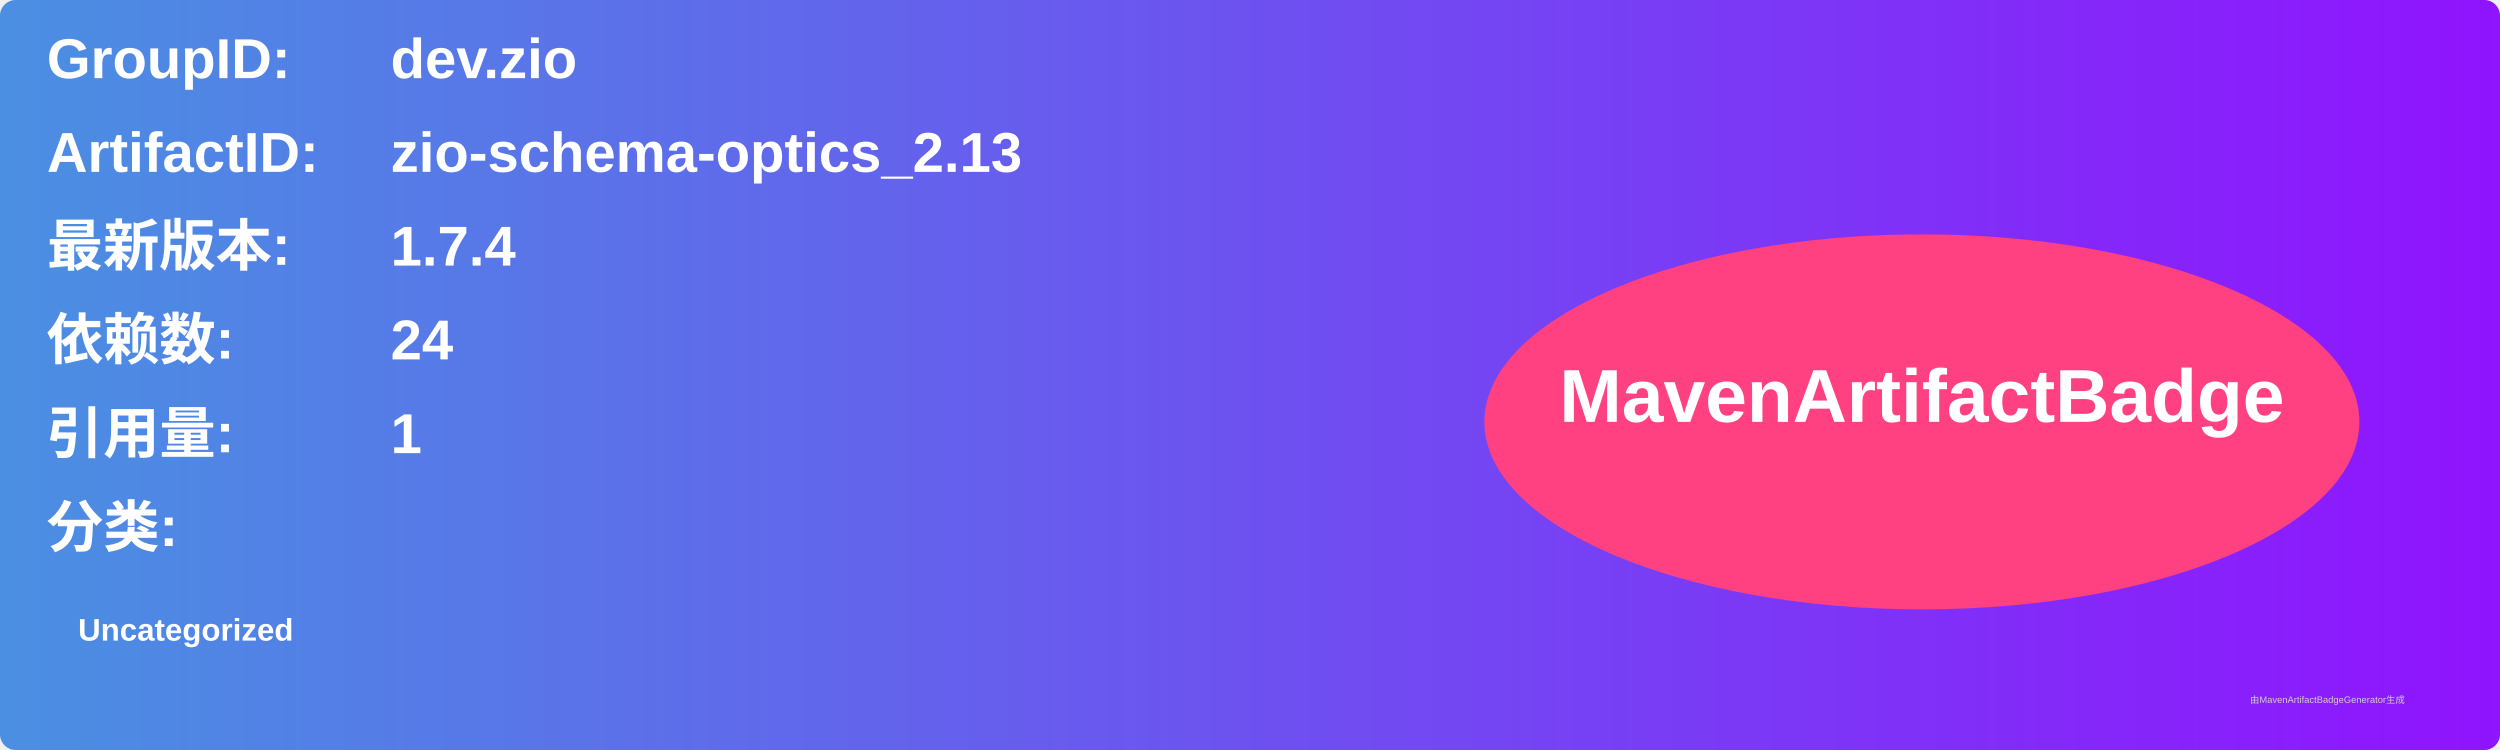
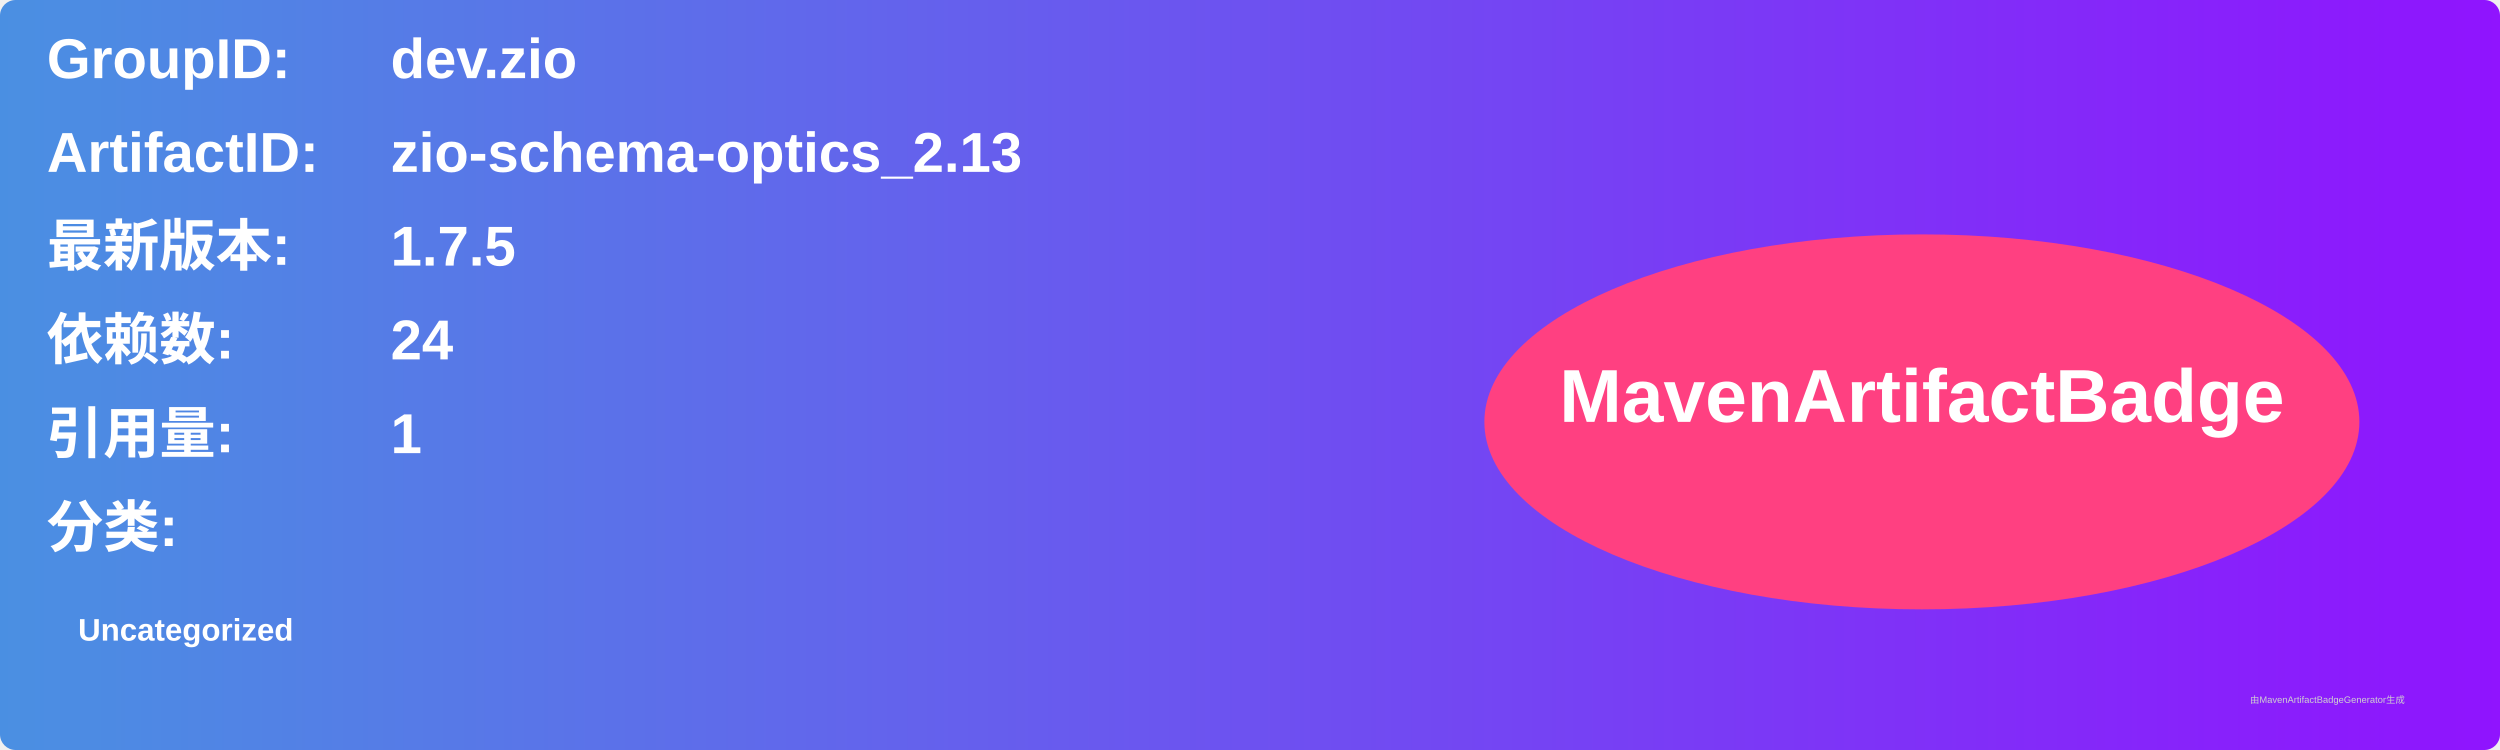
<svg xmlns="http://www.w3.org/2000/svg" width="800" height="240" viewBox="0 0 800 240">
  <linearGradient id="grad" x1="0%" y1="0%" x2="100%" y2="0%">
    <stop offset="0%" stop-color="#4a90e2" />
    <stop offset="100%" stop-color="#9013fe" />
  </linearGradient>
  <rect width="100%" height="100%" rx="5" ry="5" fill="url(#grad)" />
  <g transform="translate(15, 15)">
    <text x="0" y="10" font-family="Arial" font-size="18" fill="white" font-weight="bold" width="260">GroupID:</text>
    <text x="110" y="10" font-family="Arial" font-size="18" fill="white" font-weight="bold" width="460">dev.zio</text>
    <text x="0" y="40" font-family="Arial" font-size="18" fill="white" font-weight="bold" width="260">ArtifactID:</text>
    <text x="110" y="40" font-family="Arial" font-size="18" fill="white" font-weight="bold" width="460">zio-schema-optics_2.13</text>
    <text x="0" y="70" font-family="Arial" font-size="18" fill="white" font-weight="bold">最新版本:</text>
    <text x="110" y="70" font-family="Arial" font-size="18" fill="white" font-weight="bold">
-       <tspan font-weight="bold">1.7.4</tspan>
+       <tspan font-weight="bold">1.7.5</tspan>
    </text>
    <text x="0" y="100" font-family="Arial" font-size="18" fill="white" font-weight="bold">依赖数: </text>
    <text x="110" y="100" font-family="Arial" font-size="18" fill="white">
      <tspan font-weight="bold">24</tspan>
    </text>
    <text x="0" y="130" font-family="Arial" font-size="18" fill="white" font-weight="bold">引用量: </text>
    <text x="110" y="130" font-family="Arial" font-size="18" fill="white">
      <tspan font-weight="bold">1</tspan>
    </text>
    <text x="0" y="160" font-family="Arial" font-size="18" fill="white" font-weight="bold">分类:</text>
    <text x="10" y="190" font-family="Arial" font-size="10" fill="white">
      <tspan font-weight="bold">Uncategorized</tspan>
    </text>
    <ellipse cx="600" cy="120" rx="140" ry="60" fill="#ff4081" />
    <text x="600" y="120" text-anchor="middle" font-family="Arial" font-size="24" fill="white" font-weight="bold">MavenArtifactBadge</text>
  </g>
  <text x="720" y="225" font-family="Arial" font-size="3" fill="#d0d0d0">由MavenArtifactBadgeGenerator生成</text>
</svg>
